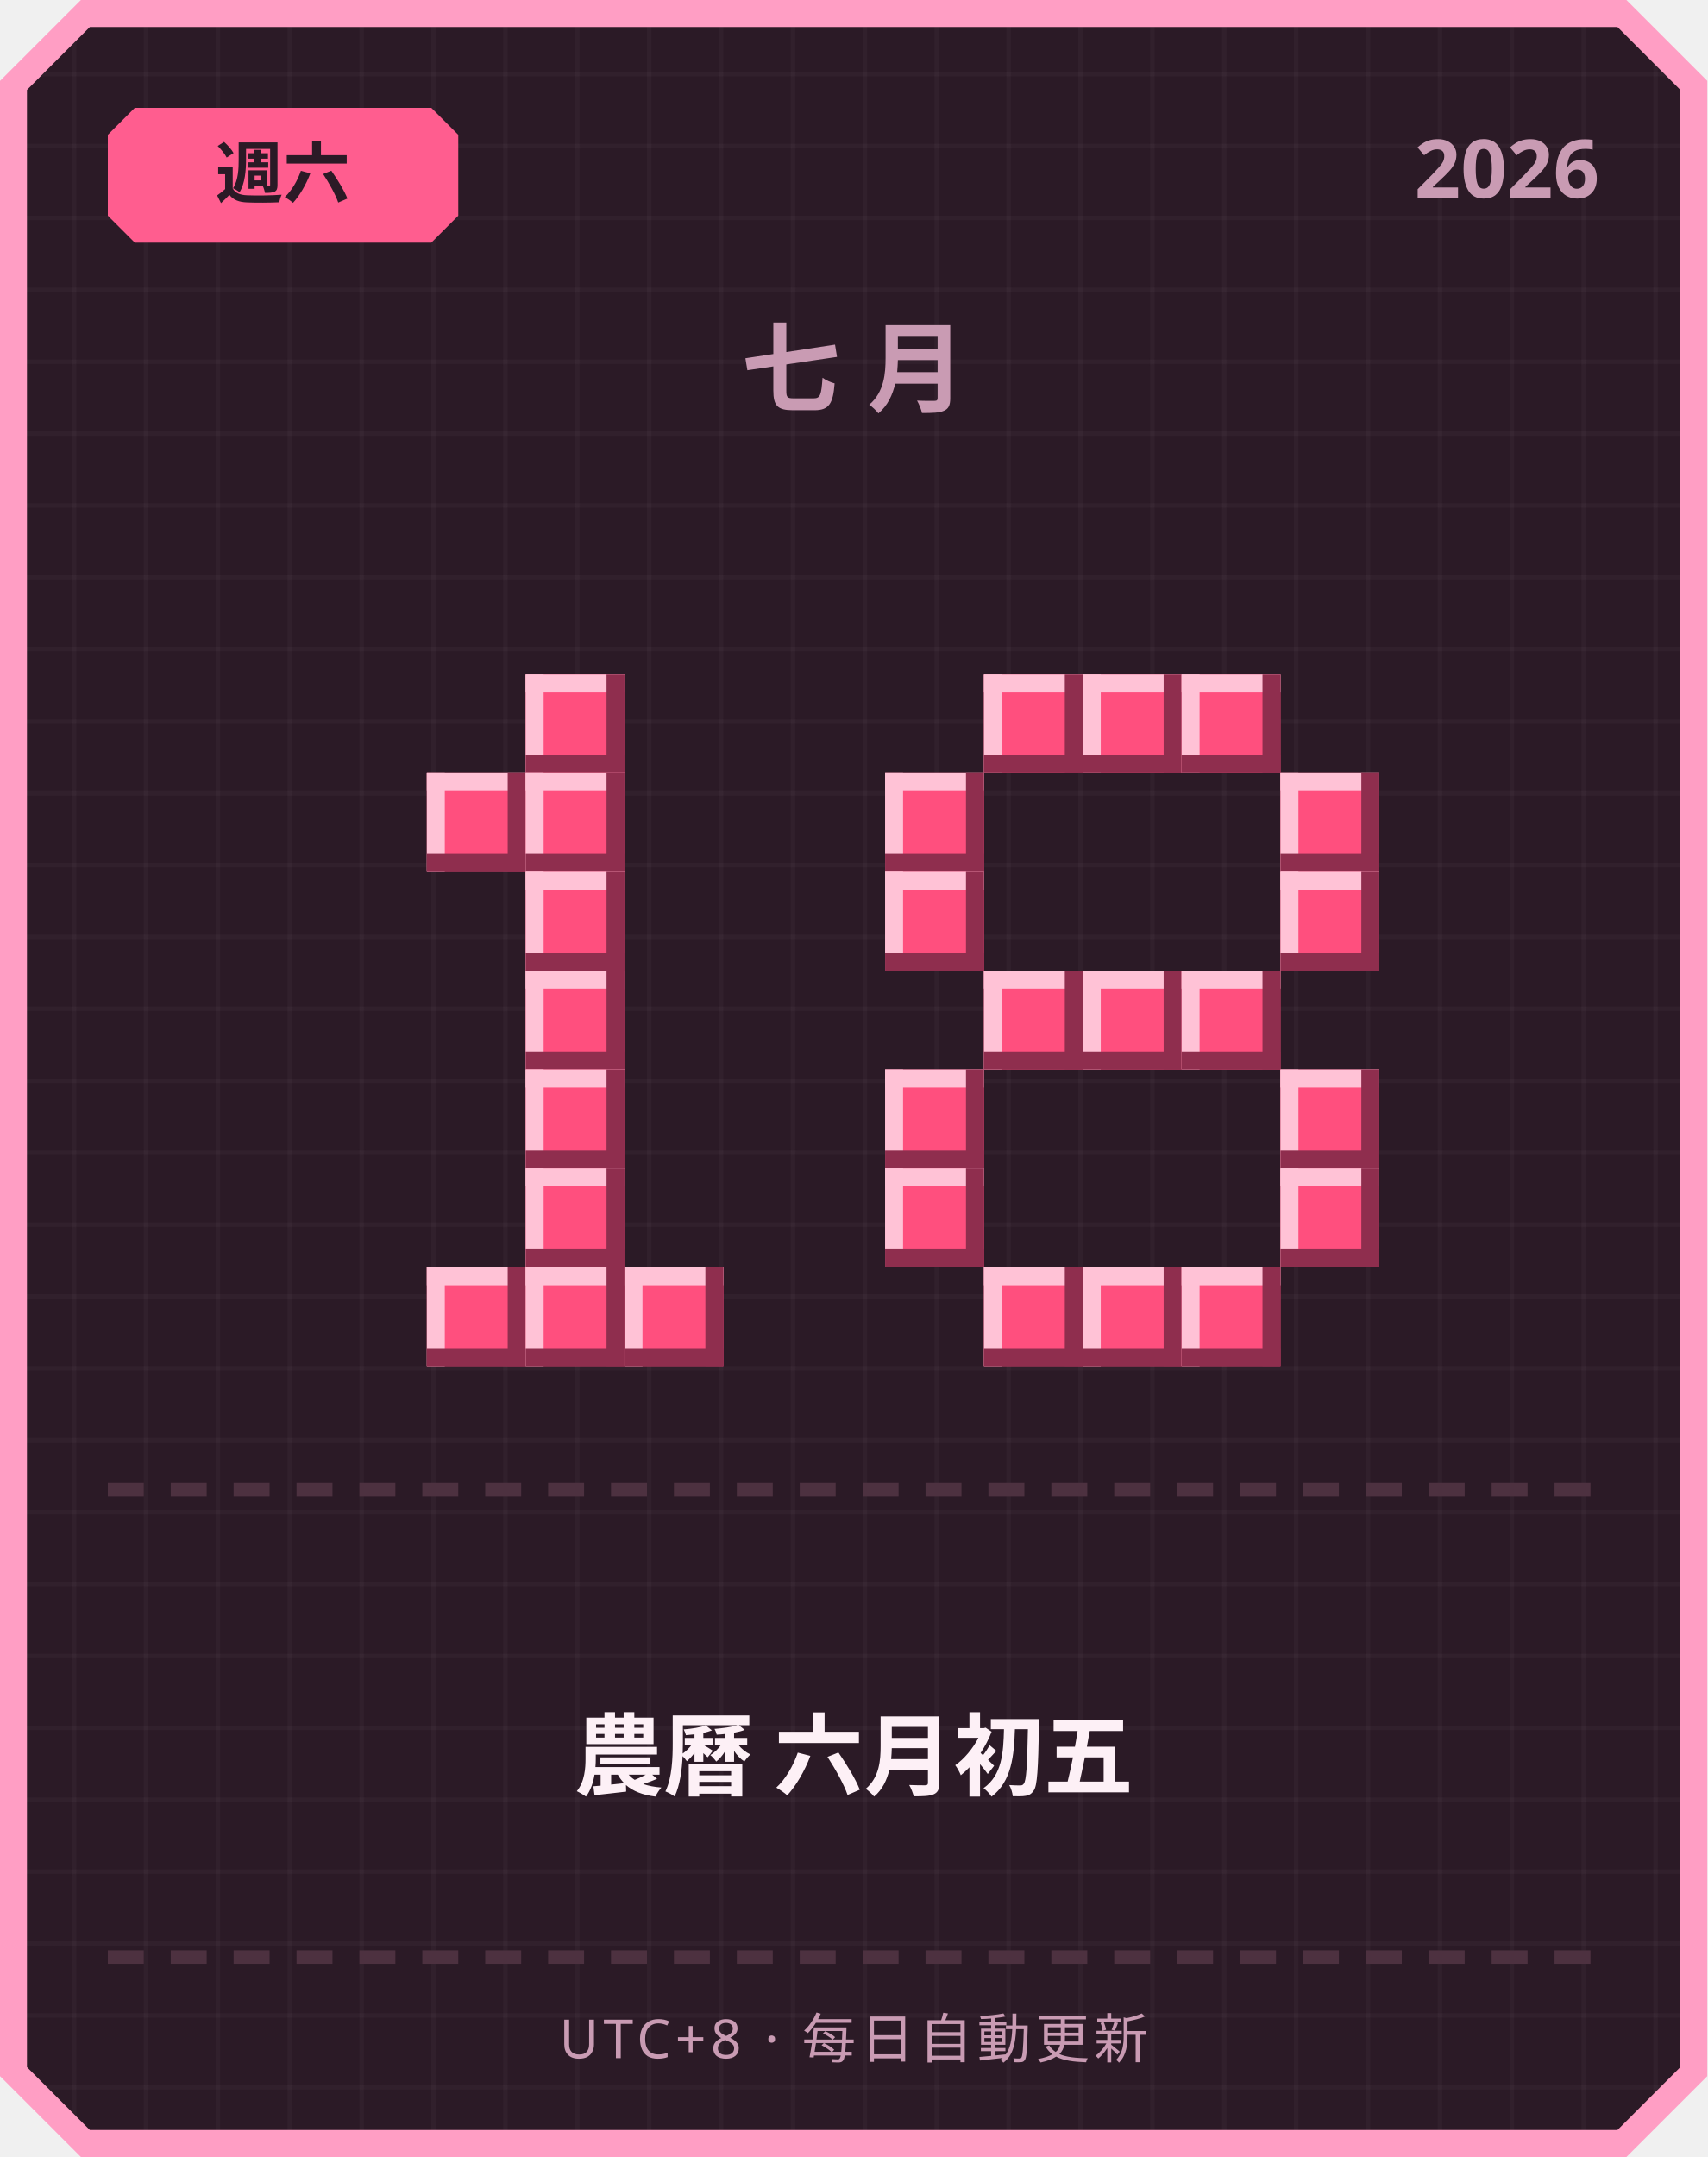
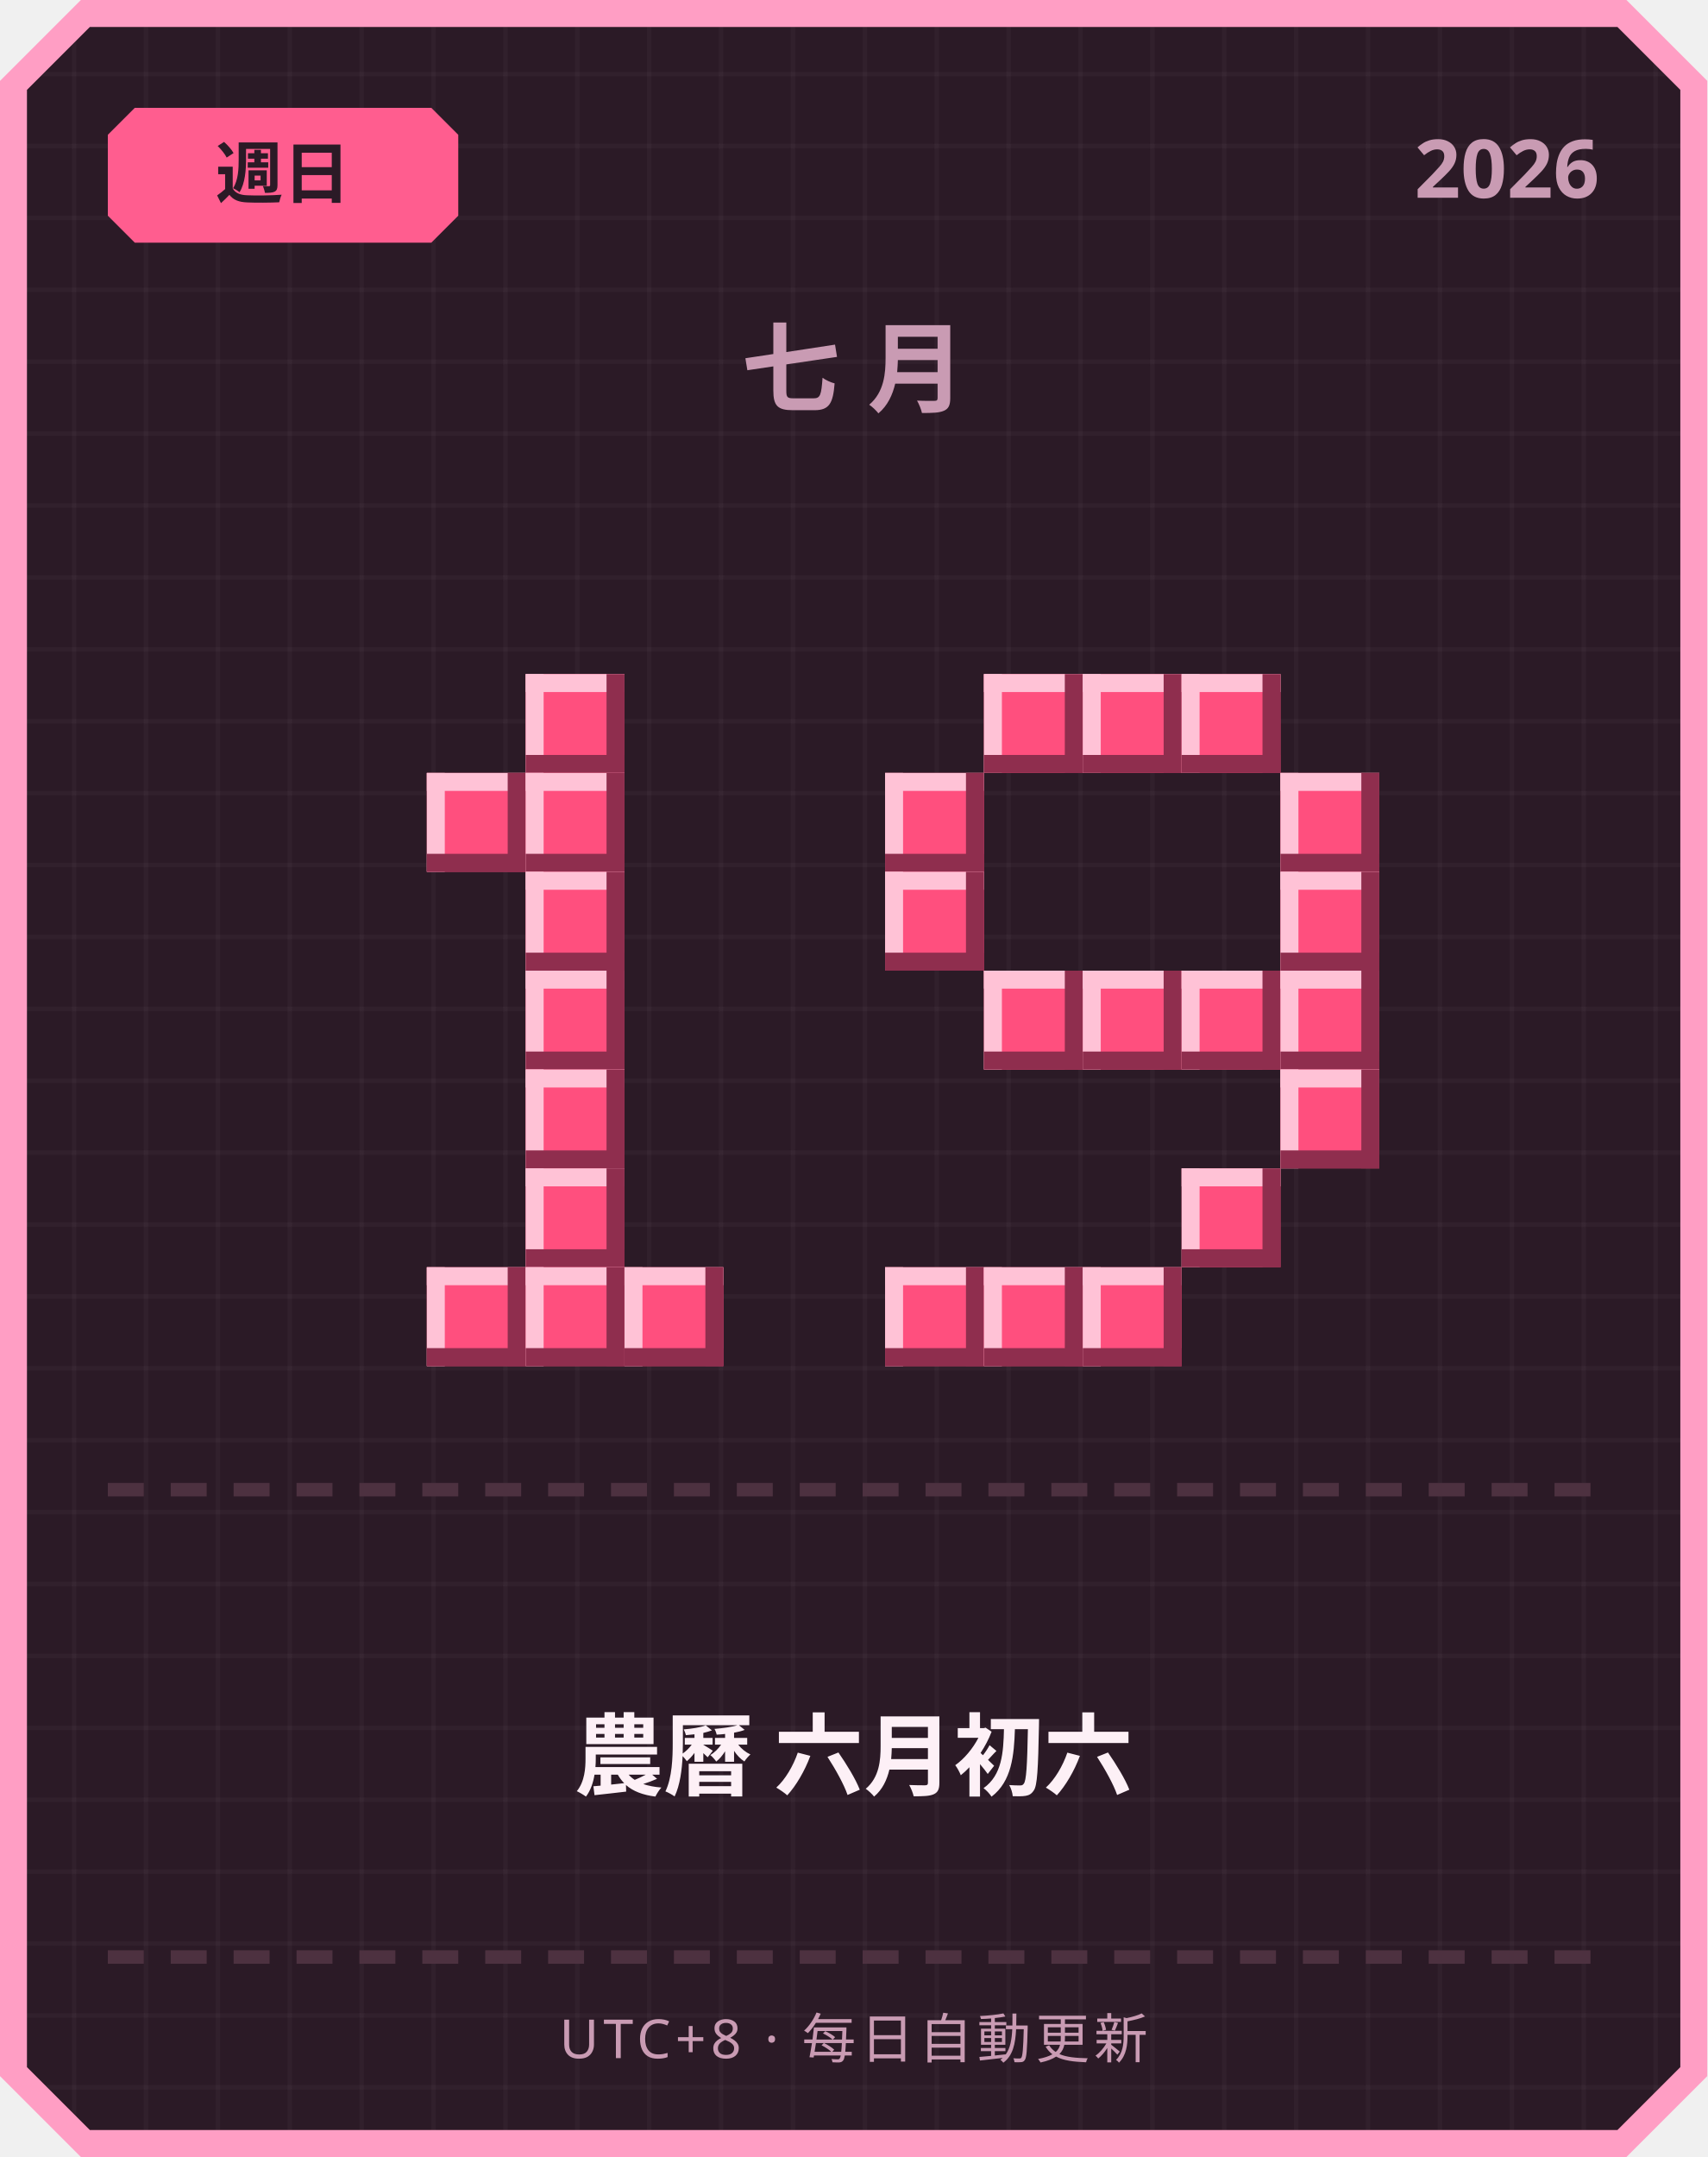
<svg xmlns="http://www.w3.org/2000/svg" width="380" height="480" viewBox="0 0 380 480">
  <defs>
    <pattern id="grid" width="16" height="16" patternUnits="userSpaceOnUse">
      <rect width="16" height="16" fill="#2b1a26" />
      <rect width="1" height="16" fill="#ffffff" opacity="0.03" />
      <rect width="16" height="1" fill="#ffffff" opacity="0.03" />
    </pattern>
  </defs>
  <path d="M 18,0 L 362,0 L 380,18 L 380,462 L 362,480 L 18,480 L 0,462 L 0,18 Z" fill="#ff9ec4" />
  <path d="M 20,6 L 360,6 L 374,20 L 374,460 L 360,474 L 20,474 L 6,460 L 6,20 Z" fill="url(#grid)" />
  <path d="M 30,24 L 96,24 L 102,30 L 102,48 L 96,54 L 30,54 L 24,48 L 24,30 Z" fill="#ff5d8f" />
-   <text x="63" y="44" text-anchor="middle" font-family="'Segoe UI', sans-serif" font-size="15" font-weight="700" fill="#2b1a26">週六</text>
+   <text x="63" y="44" text-anchor="middle" font-family="'Segoe UI', sans-serif" font-size="15" font-weight="700" fill="#2b1a26">週日</text>
  <text x="356" y="44" text-anchor="end" font-family="'Segoe UI', sans-serif" font-size="18" font-weight="700" fill="#c99bb3">2026</text>
  <text x="190" y="90" text-anchor="middle" font-family="'Segoe UI', sans-serif" font-size="22" font-weight="700" letter-spacing="6" fill="#c99bb3">七月</text>
  <rect x="117" y="150" width="22" height="22" fill="#ff4f7e" />
  <rect x="117" y="150" width="22" height="4" fill="#ffc2d6" />
  <rect x="117" y="150" width="4" height="22" fill="#ffc2d6" />
  <rect x="117" y="168" width="22" height="4" fill="#8f2e4e" />
  <rect x="135" y="150" width="4" height="22" fill="#8f2e4e" />
  <rect x="95" y="172" width="22" height="22" fill="#ff4f7e" />
  <rect x="95" y="172" width="22" height="4" fill="#ffc2d6" />
  <rect x="95" y="172" width="4" height="22" fill="#ffc2d6" />
  <rect x="95" y="190" width="22" height="4" fill="#8f2e4e" />
  <rect x="113" y="172" width="4" height="22" fill="#8f2e4e" />
  <rect x="117" y="172" width="22" height="22" fill="#ff4f7e" />
  <rect x="117" y="172" width="22" height="4" fill="#ffc2d6" />
  <rect x="117" y="172" width="4" height="22" fill="#ffc2d6" />
  <rect x="117" y="190" width="22" height="4" fill="#8f2e4e" />
  <rect x="135" y="172" width="4" height="22" fill="#8f2e4e" />
  <rect x="117" y="194" width="22" height="22" fill="#ff4f7e" />
  <rect x="117" y="194" width="22" height="4" fill="#ffc2d6" />
  <rect x="117" y="194" width="4" height="22" fill="#ffc2d6" />
  <rect x="117" y="212" width="22" height="4" fill="#8f2e4e" />
  <rect x="135" y="194" width="4" height="22" fill="#8f2e4e" />
  <rect x="117" y="216" width="22" height="22" fill="#ff4f7e" />
  <rect x="117" y="216" width="22" height="4" fill="#ffc2d6" />
  <rect x="117" y="216" width="4" height="22" fill="#ffc2d6" />
  <rect x="117" y="234" width="22" height="4" fill="#8f2e4e" />
  <rect x="135" y="216" width="4" height="22" fill="#8f2e4e" />
  <rect x="117" y="238" width="22" height="22" fill="#ff4f7e" />
  <rect x="117" y="238" width="22" height="4" fill="#ffc2d6" />
  <rect x="117" y="238" width="4" height="22" fill="#ffc2d6" />
  <rect x="117" y="256" width="22" height="4" fill="#8f2e4e" />
  <rect x="135" y="238" width="4" height="22" fill="#8f2e4e" />
  <rect x="117" y="260" width="22" height="22" fill="#ff4f7e" />
  <rect x="117" y="260" width="22" height="4" fill="#ffc2d6" />
  <rect x="117" y="260" width="4" height="22" fill="#ffc2d6" />
  <rect x="117" y="278" width="22" height="4" fill="#8f2e4e" />
  <rect x="135" y="260" width="4" height="22" fill="#8f2e4e" />
  <rect x="95" y="282" width="22" height="22" fill="#ff4f7e" />
  <rect x="95" y="282" width="22" height="4" fill="#ffc2d6" />
  <rect x="95" y="282" width="4" height="22" fill="#ffc2d6" />
  <rect x="95" y="300" width="22" height="4" fill="#8f2e4e" />
  <rect x="113" y="282" width="4" height="22" fill="#8f2e4e" />
  <rect x="117" y="282" width="22" height="22" fill="#ff4f7e" />
  <rect x="117" y="282" width="22" height="4" fill="#ffc2d6" />
  <rect x="117" y="282" width="4" height="22" fill="#ffc2d6" />
  <rect x="117" y="300" width="22" height="4" fill="#8f2e4e" />
  <rect x="135" y="282" width="4" height="22" fill="#8f2e4e" />
  <rect x="139" y="282" width="22" height="22" fill="#ff4f7e" />
  <rect x="139" y="282" width="22" height="4" fill="#ffc2d6" />
  <rect x="139" y="282" width="4" height="22" fill="#ffc2d6" />
  <rect x="139" y="300" width="22" height="4" fill="#8f2e4e" />
  <rect x="157" y="282" width="4" height="22" fill="#8f2e4e" />
  <rect x="219" y="150" width="22" height="22" fill="#ff4f7e" />
  <rect x="219" y="150" width="22" height="4" fill="#ffc2d6" />
  <rect x="219" y="150" width="4" height="22" fill="#ffc2d6" />
  <rect x="219" y="168" width="22" height="4" fill="#8f2e4e" />
  <rect x="237" y="150" width="4" height="22" fill="#8f2e4e" />
  <rect x="241" y="150" width="22" height="22" fill="#ff4f7e" />
  <rect x="241" y="150" width="22" height="4" fill="#ffc2d6" />
  <rect x="241" y="150" width="4" height="22" fill="#ffc2d6" />
  <rect x="241" y="168" width="22" height="4" fill="#8f2e4e" />
  <rect x="259" y="150" width="4" height="22" fill="#8f2e4e" />
  <rect x="263" y="150" width="22" height="22" fill="#ff4f7e" />
  <rect x="263" y="150" width="22" height="4" fill="#ffc2d6" />
  <rect x="263" y="150" width="4" height="22" fill="#ffc2d6" />
  <rect x="263" y="168" width="22" height="4" fill="#8f2e4e" />
  <rect x="281" y="150" width="4" height="22" fill="#8f2e4e" />
  <rect x="197" y="172" width="22" height="22" fill="#ff4f7e" />
  <rect x="197" y="172" width="22" height="4" fill="#ffc2d6" />
  <rect x="197" y="172" width="4" height="22" fill="#ffc2d6" />
  <rect x="197" y="190" width="22" height="4" fill="#8f2e4e" />
  <rect x="215" y="172" width="4" height="22" fill="#8f2e4e" />
  <rect x="285" y="172" width="22" height="22" fill="#ff4f7e" />
  <rect x="285" y="172" width="22" height="4" fill="#ffc2d6" />
  <rect x="285" y="172" width="4" height="22" fill="#ffc2d6" />
  <rect x="285" y="190" width="22" height="4" fill="#8f2e4e" />
  <rect x="303" y="172" width="4" height="22" fill="#8f2e4e" />
  <rect x="197" y="194" width="22" height="22" fill="#ff4f7e" />
  <rect x="197" y="194" width="22" height="4" fill="#ffc2d6" />
  <rect x="197" y="194" width="4" height="22" fill="#ffc2d6" />
  <rect x="197" y="212" width="22" height="4" fill="#8f2e4e" />
  <rect x="215" y="194" width="4" height="22" fill="#8f2e4e" />
  <rect x="285" y="194" width="22" height="22" fill="#ff4f7e" />
  <rect x="285" y="194" width="22" height="4" fill="#ffc2d6" />
  <rect x="285" y="194" width="4" height="22" fill="#ffc2d6" />
  <rect x="285" y="212" width="22" height="4" fill="#8f2e4e" />
  <rect x="303" y="194" width="4" height="22" fill="#8f2e4e" />
  <rect x="219" y="216" width="22" height="22" fill="#ff4f7e" />
  <rect x="219" y="216" width="22" height="4" fill="#ffc2d6" />
  <rect x="219" y="216" width="4" height="22" fill="#ffc2d6" />
  <rect x="219" y="234" width="22" height="4" fill="#8f2e4e" />
  <rect x="237" y="216" width="4" height="22" fill="#8f2e4e" />
  <rect x="241" y="216" width="22" height="22" fill="#ff4f7e" />
  <rect x="241" y="216" width="22" height="4" fill="#ffc2d6" />
  <rect x="241" y="216" width="4" height="22" fill="#ffc2d6" />
  <rect x="241" y="234" width="22" height="4" fill="#8f2e4e" />
  <rect x="259" y="216" width="4" height="22" fill="#8f2e4e" />
  <rect x="263" y="216" width="22" height="22" fill="#ff4f7e" />
  <rect x="263" y="216" width="22" height="4" fill="#ffc2d6" />
  <rect x="263" y="216" width="4" height="22" fill="#ffc2d6" />
  <rect x="263" y="234" width="22" height="4" fill="#8f2e4e" />
  <rect x="281" y="216" width="4" height="22" fill="#8f2e4e" />
-   <rect x="197" y="238" width="22" height="22" fill="#ff4f7e" />
-   <rect x="197" y="238" width="22" height="4" fill="#ffc2d6" />
-   <rect x="197" y="238" width="4" height="22" fill="#ffc2d6" />
-   <rect x="197" y="256" width="22" height="4" fill="#8f2e4e" />
-   <rect x="215" y="238" width="4" height="22" fill="#8f2e4e" />
+   <rect x="285" y="216" width="22" height="22" fill="#ff4f7e" />
+   <rect x="285" y="216" width="22" height="4" fill="#ffc2d6" />
+   <rect x="285" y="216" width="4" height="22" fill="#ffc2d6" />
+   <rect x="285" y="234" width="22" height="4" fill="#8f2e4e" />
+   <rect x="303" y="216" width="4" height="22" fill="#8f2e4e" />
  <rect x="285" y="238" width="22" height="22" fill="#ff4f7e" />
  <rect x="285" y="238" width="22" height="4" fill="#ffc2d6" />
  <rect x="285" y="238" width="4" height="22" fill="#ffc2d6" />
  <rect x="285" y="256" width="22" height="4" fill="#8f2e4e" />
  <rect x="303" y="238" width="4" height="22" fill="#8f2e4e" />
-   <rect x="197" y="260" width="22" height="22" fill="#ff4f7e" />
-   <rect x="197" y="260" width="22" height="4" fill="#ffc2d6" />
-   <rect x="197" y="260" width="4" height="22" fill="#ffc2d6" />
-   <rect x="197" y="278" width="22" height="4" fill="#8f2e4e" />
-   <rect x="215" y="260" width="4" height="22" fill="#8f2e4e" />
-   <rect x="285" y="260" width="22" height="22" fill="#ff4f7e" />
-   <rect x="285" y="260" width="22" height="4" fill="#ffc2d6" />
-   <rect x="285" y="260" width="4" height="22" fill="#ffc2d6" />
-   <rect x="285" y="278" width="22" height="4" fill="#8f2e4e" />
-   <rect x="303" y="260" width="4" height="22" fill="#8f2e4e" />
+   <rect x="263" y="260" width="22" height="22" fill="#ff4f7e" />
+   <rect x="263" y="260" width="22" height="4" fill="#ffc2d6" />
+   <rect x="263" y="260" width="4" height="22" fill="#ffc2d6" />
+   <rect x="263" y="278" width="22" height="4" fill="#8f2e4e" />
+   <rect x="281" y="260" width="4" height="22" fill="#8f2e4e" />
+   <rect x="197" y="282" width="22" height="22" fill="#ff4f7e" />
+   <rect x="197" y="282" width="22" height="4" fill="#ffc2d6" />
+   <rect x="197" y="282" width="4" height="22" fill="#ffc2d6" />
+   <rect x="197" y="300" width="22" height="4" fill="#8f2e4e" />
+   <rect x="215" y="282" width="4" height="22" fill="#8f2e4e" />
  <rect x="219" y="282" width="22" height="22" fill="#ff4f7e" />
  <rect x="219" y="282" width="22" height="4" fill="#ffc2d6" />
  <rect x="219" y="282" width="4" height="22" fill="#ffc2d6" />
  <rect x="219" y="300" width="22" height="4" fill="#8f2e4e" />
  <rect x="237" y="282" width="4" height="22" fill="#8f2e4e" />
  <rect x="241" y="282" width="22" height="22" fill="#ff4f7e" />
  <rect x="241" y="282" width="22" height="4" fill="#ffc2d6" />
  <rect x="241" y="282" width="4" height="22" fill="#ffc2d6" />
  <rect x="241" y="300" width="22" height="4" fill="#8f2e4e" />
  <rect x="259" y="282" width="4" height="22" fill="#8f2e4e" />
-   <rect x="263" y="282" width="22" height="22" fill="#ff4f7e" />
-   <rect x="263" y="282" width="22" height="4" fill="#ffc2d6" />
-   <rect x="263" y="282" width="4" height="22" fill="#ffc2d6" />
-   <rect x="263" y="300" width="22" height="4" fill="#8f2e4e" />
-   <rect x="281" y="282" width="4" height="22" fill="#8f2e4e" />
  <rect x="24" y="330" width="8" height="3" fill="#4d3140" />
  <rect x="38" y="330" width="8" height="3" fill="#4d3140" />
  <rect x="52" y="330" width="8" height="3" fill="#4d3140" />
  <rect x="66" y="330" width="8" height="3" fill="#4d3140" />
  <rect x="80" y="330" width="8" height="3" fill="#4d3140" />
  <rect x="94" y="330" width="8" height="3" fill="#4d3140" />
  <rect x="108" y="330" width="8" height="3" fill="#4d3140" />
  <rect x="122" y="330" width="8" height="3" fill="#4d3140" />
  <rect x="136" y="330" width="8" height="3" fill="#4d3140" />
  <rect x="150" y="330" width="8" height="3" fill="#4d3140" />
  <rect x="164" y="330" width="8" height="3" fill="#4d3140" />
  <rect x="178" y="330" width="8" height="3" fill="#4d3140" />
  <rect x="192" y="330" width="8" height="3" fill="#4d3140" />
  <rect x="206" y="330" width="8" height="3" fill="#4d3140" />
  <rect x="220" y="330" width="8" height="3" fill="#4d3140" />
  <rect x="234" y="330" width="8" height="3" fill="#4d3140" />
  <rect x="248" y="330" width="8" height="3" fill="#4d3140" />
  <rect x="262" y="330" width="8" height="3" fill="#4d3140" />
  <rect x="276" y="330" width="8" height="3" fill="#4d3140" />
  <rect x="290" y="330" width="8" height="3" fill="#4d3140" />
  <rect x="304" y="330" width="8" height="3" fill="#4d3140" />
  <rect x="318" y="330" width="8" height="3" fill="#4d3140" />
  <rect x="332" y="330" width="8" height="3" fill="#4d3140" />
  <rect x="346" y="330" width="8" height="3" fill="#4d3140" />
-   <text x="190" y="398" text-anchor="middle" font-family="'Segoe UI', 'Microsoft JhengHei', sans-serif" font-size="20" font-weight="700" fill="#fdf0f6">農曆 六月初五</text>
+   <text x="190" y="398" text-anchor="middle" font-family="'Segoe UI', 'Microsoft JhengHei', sans-serif" font-size="20" font-weight="700" fill="#fdf0f6">農曆 六月初六</text>
  <rect x="24" y="434" width="8" height="3" fill="#4d3140" />
  <rect x="38" y="434" width="8" height="3" fill="#4d3140" />
  <rect x="52" y="434" width="8" height="3" fill="#4d3140" />
  <rect x="66" y="434" width="8" height="3" fill="#4d3140" />
  <rect x="80" y="434" width="8" height="3" fill="#4d3140" />
  <rect x="94" y="434" width="8" height="3" fill="#4d3140" />
  <rect x="108" y="434" width="8" height="3" fill="#4d3140" />
  <rect x="122" y="434" width="8" height="3" fill="#4d3140" />
  <rect x="136" y="434" width="8" height="3" fill="#4d3140" />
  <rect x="150" y="434" width="8" height="3" fill="#4d3140" />
  <rect x="164" y="434" width="8" height="3" fill="#4d3140" />
  <rect x="178" y="434" width="8" height="3" fill="#4d3140" />
  <rect x="192" y="434" width="8" height="3" fill="#4d3140" />
  <rect x="206" y="434" width="8" height="3" fill="#4d3140" />
  <rect x="220" y="434" width="8" height="3" fill="#4d3140" />
  <rect x="234" y="434" width="8" height="3" fill="#4d3140" />
  <rect x="248" y="434" width="8" height="3" fill="#4d3140" />
  <rect x="262" y="434" width="8" height="3" fill="#4d3140" />
  <rect x="276" y="434" width="8" height="3" fill="#4d3140" />
  <rect x="290" y="434" width="8" height="3" fill="#4d3140" />
  <rect x="304" y="434" width="8" height="3" fill="#4d3140" />
  <rect x="318" y="434" width="8" height="3" fill="#4d3140" />
  <rect x="332" y="434" width="8" height="3" fill="#4d3140" />
  <rect x="346" y="434" width="8" height="3" fill="#4d3140" />
  <text x="190" y="458" text-anchor="middle" font-family="'Segoe UI', sans-serif" font-size="12" letter-spacing="1" fill="#c99bb3">UTC+8 · 每日自動更新</text>
</svg>
